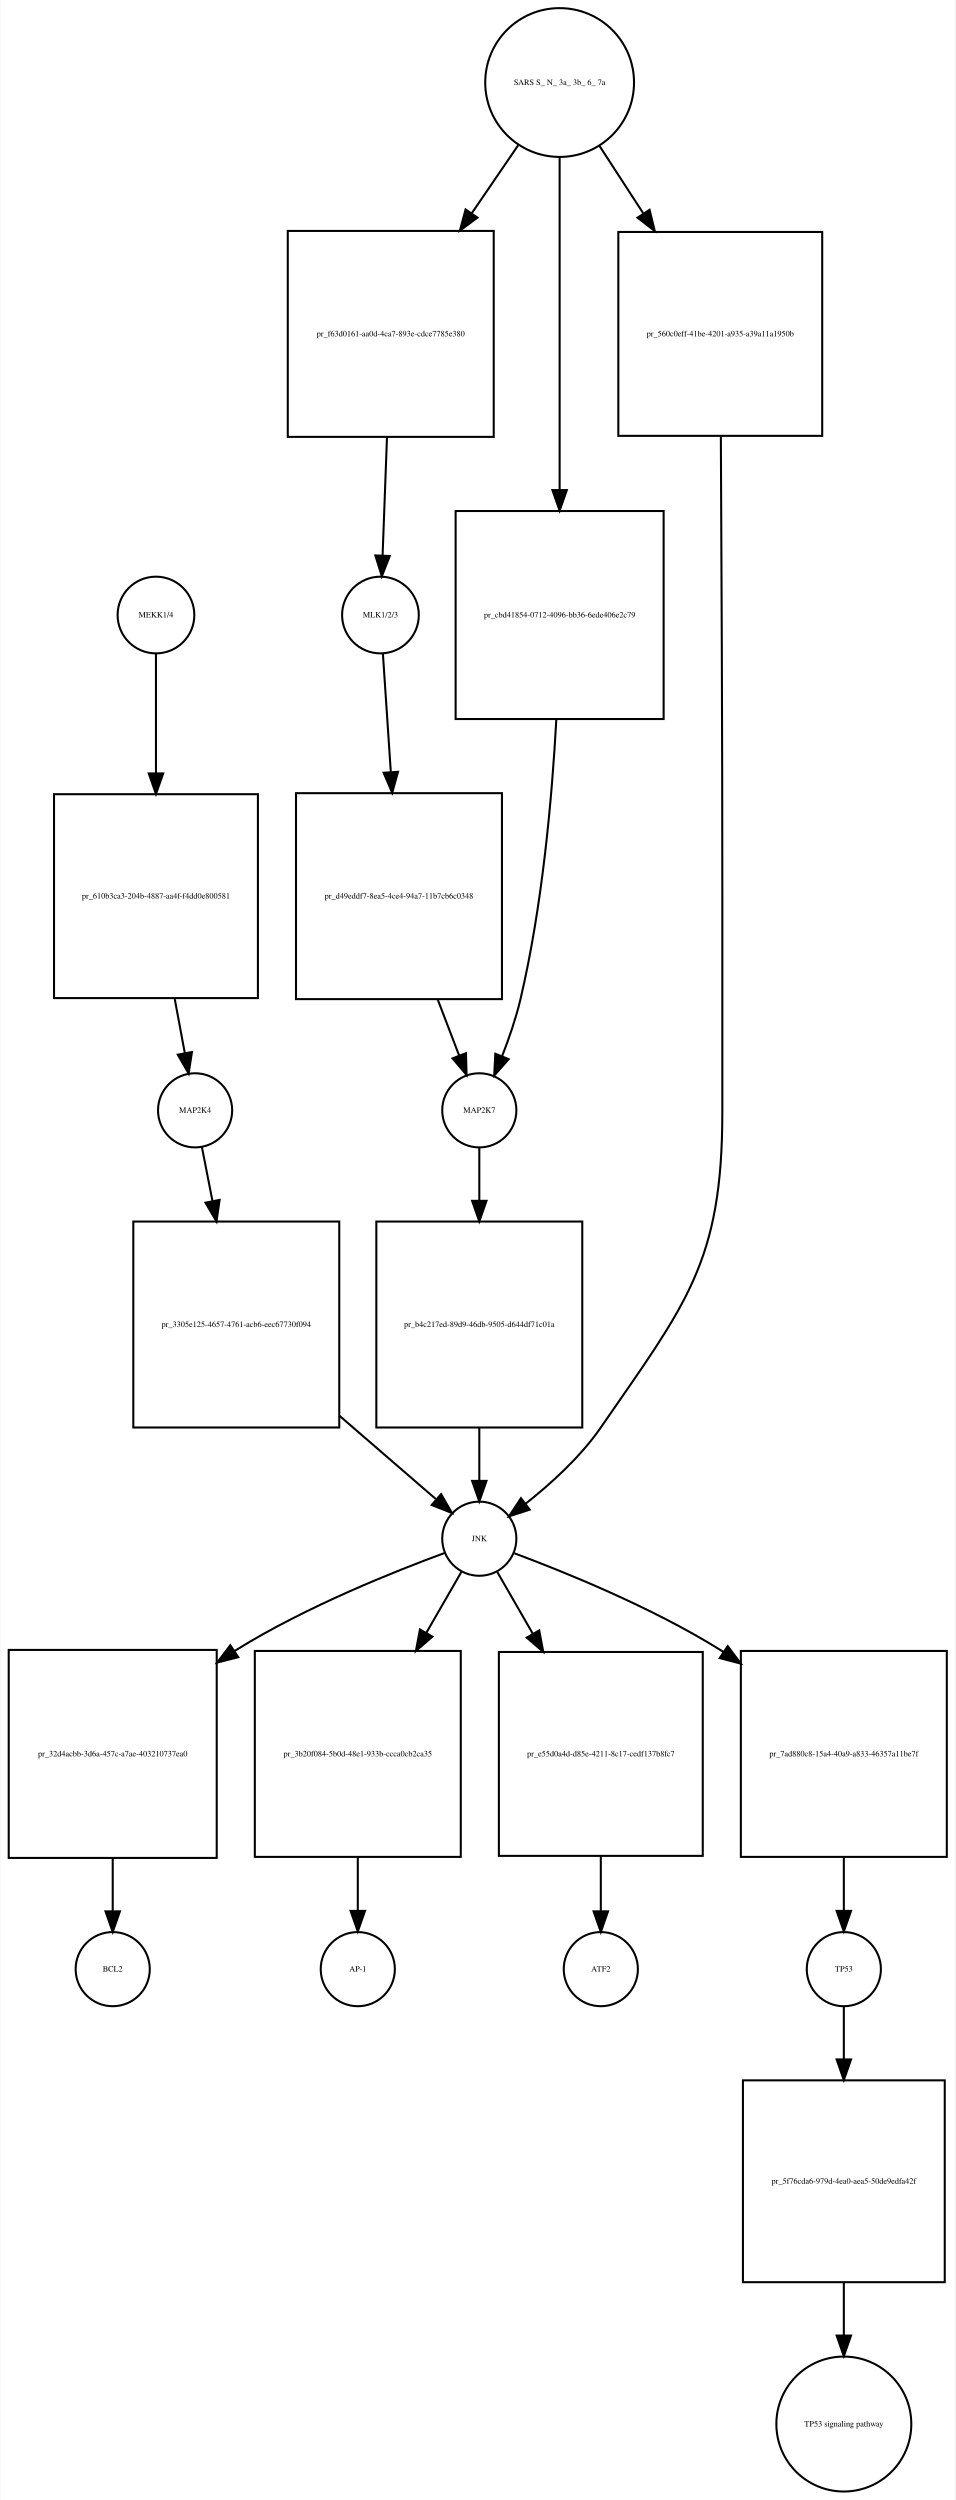
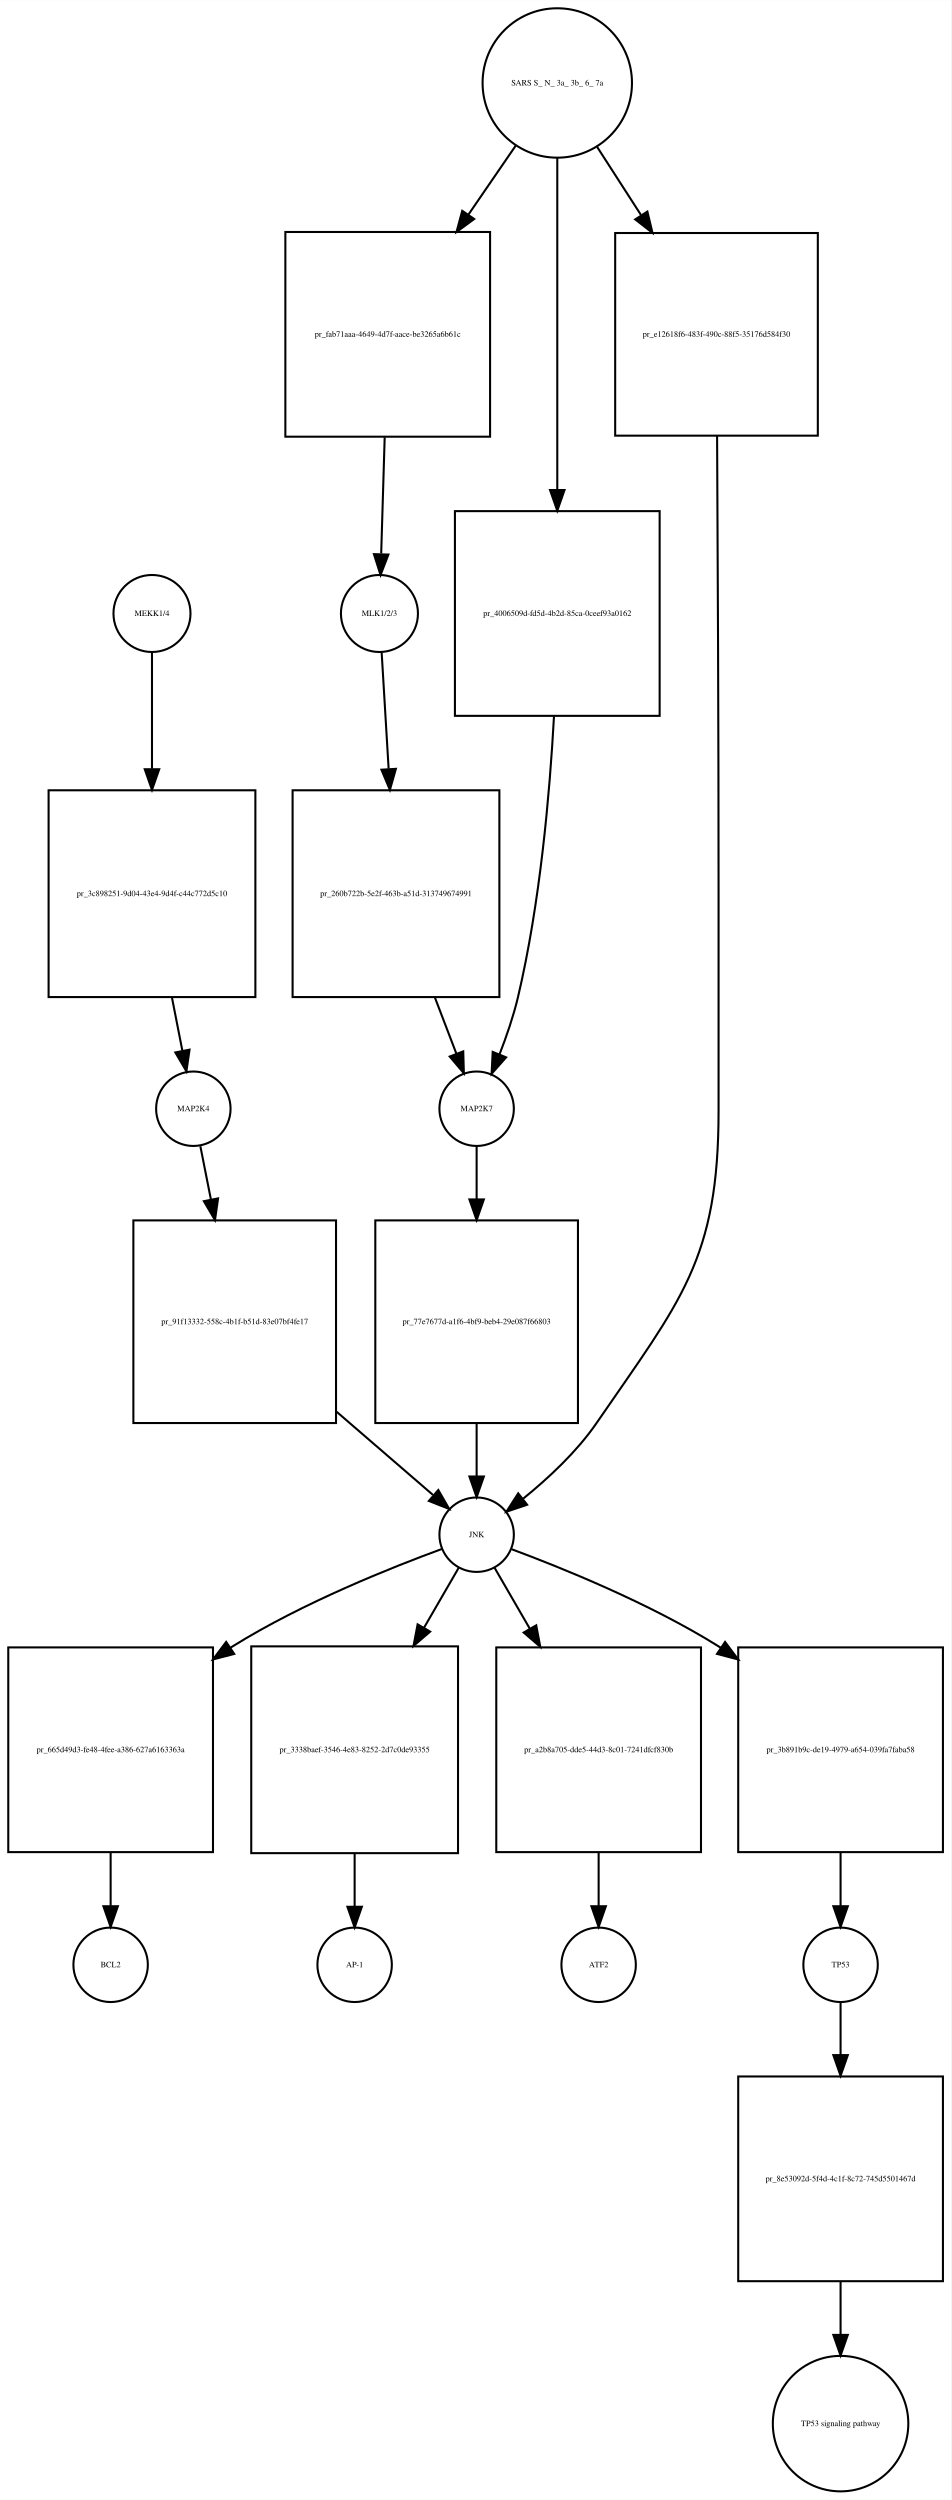
- <svg xmlns="http://www.w3.org/2000/svg" width="464pt" height="1214pt" viewBox="0.00 0.00 463.50 1213.89">
-   <g id="graph0" class="graph" transform="scale(1 1) rotate(0) translate(4 1209.89)">
-     <polygon fill="white" stroke="none" points="-4,4 -4,-1209.89 459.5,-1209.89 459.5,4 -4,4" />
+ <svg xmlns="http://www.w3.org/2000/svg" width="460pt" height="1209pt" viewBox="0.00 0.00 460.00 1208.89">
+   <g id="graph0" class="graph" transform="scale(1 1) rotate(0) translate(4 1204.89)">
+     <polygon fill="white" stroke="none" points="-4,4 -4,-1204.89 456,-1204.89 456,4 -4,4" />
    <g id="node1" class="node">
-       <ellipse fill="none" stroke="black" cx="71.5" cy="-911.261" rx="18.623" ry="18.623" />
-       <text text-anchor="middle" x="71.5" y="-910.061" font-family="Times,serif" font-size="4.00">MEKK1/4</text>
+       <ellipse fill="none" stroke="black" cx="69.5" cy="-908.261" rx="18.623" ry="18.623" />
+       <text text-anchor="middle" x="69.5" y="-907.061" font-family="Times,serif" font-size="4.00">MEKK1/4</text>
    </g>
    <g id="node2" class="node">
-       <polygon fill="none" stroke="black" points="121,-824.261 22,-824.261 22,-725.261 121,-725.261 121,-824.261" />
-       <text text-anchor="middle" x="71.5" y="-773.561" font-family="Times,serif" font-size="4.00">pr_610b3ca3-204b-4887-aa4f-f4dd0e800581</text>
+       <polygon fill="none" stroke="black" points="119.5,-822.761 19.5,-822.761 19.5,-722.761 119.5,-722.761 119.5,-822.761" />
+       <text text-anchor="middle" x="69.5" y="-771.561" font-family="Times,serif" font-size="4.00">pr_3c898251-9d04-43e4-9d4f-c44c772d5c10</text>
    </g>
    <g id="edge1" class="edge">
-       <path fill="none" stroke="black" d="M71.5,-892.677C71.5,-877.807 71.5,-855.618 71.5,-834.553" />
-       <polygon fill="black" stroke="black" points="75,-834.339 71.5,-824.339 68,-834.339 75,-834.339" />
+       <path fill="none" stroke="black" d="M69.5,-889.533C69.5,-875.032 69.5,-853.65 69.5,-833.196" />
+       <polygon fill="black" stroke="black" points="73,-832.946 69.5,-822.946 66,-832.946 73,-832.946" />
    </g>
    <g id="node3" class="node">
-       <ellipse fill="none" stroke="black" cx="90.5" cy="-670.761" rx="18" ry="18" />
-       <text text-anchor="middle" x="90.5" y="-669.561" font-family="Times,serif" font-size="4.00">MAP2K4</text>
+       <ellipse fill="none" stroke="black" cx="89.5" cy="-668.761" rx="18" ry="18" />
+       <text text-anchor="middle" x="89.5" y="-667.561" font-family="Times,serif" font-size="4.00">MAP2K4</text>
    </g>
    <g id="edge2" class="edge">
-       <path fill="none" stroke="black" d="M80.555,-725.151C82.256,-716.017 83.977,-706.782 85.497,-698.619" />
-       <polygon fill="black" stroke="black" points="88.972,-699.076 87.362,-688.604 82.09,-697.794 88.972,-699.076" />
+       <path fill="none" stroke="black" d="M79.148,-722.554C80.879,-713.728 82.624,-704.83 84.175,-696.919" />
+       <polygon fill="black" stroke="black" points="87.661,-697.331 86.15,-686.844 80.791,-695.984 87.661,-697.331" />
    </g>
    <g id="node7" class="node">
-       <polygon fill="none" stroke="black" points="160.5,-616.761 60.5,-616.761 60.5,-516.761 160.5,-516.761 160.5,-616.761" />
-       <text text-anchor="middle" x="110.5" y="-565.561" font-family="Times,serif" font-size="4.00">pr_3305e125-4657-4761-acb6-eec67730f094</text>
+       <polygon fill="none" stroke="black" points="158.5,-614.761 60.5,-614.761 60.5,-516.761 158.5,-516.761 158.5,-614.761" />
+       <text text-anchor="middle" x="109.5" y="-564.561" font-family="Times,serif" font-size="4.00">pr_91f13332-558c-4b1f-b51d-83e07bf4fe17</text>
    </g>
    <g id="edge3" class="edge">
-       <path fill="none" stroke="black" d="M93.803,-652.918C95.252,-645.526 97.049,-636.364 98.921,-626.815" />
-       <polygon fill="black" stroke="black" points="102.398,-627.268 100.888,-616.782 95.529,-625.921 102.398,-627.268" />
+       <path fill="none" stroke="black" d="M92.893,-650.628C94.349,-643.276 96.142,-634.217 98.007,-624.8" />
+       <polygon fill="black" stroke="black" points="101.456,-625.402 99.965,-614.913 94.589,-624.043 101.456,-625.402" />
    </g>
    <g id="node4" class="node">
-       <ellipse fill="none" stroke="black" cx="180.5" cy="-911.261" rx="18.623" ry="18.623" />
-       <text text-anchor="middle" x="180.5" y="-910.061" font-family="Times,serif" font-size="4.00">MLK1/2/3</text>
+       <ellipse fill="none" stroke="black" cx="179.5" cy="-908.261" rx="18.623" ry="18.623" />
+       <text text-anchor="middle" x="179.5" y="-907.061" font-family="Times,serif" font-size="4.00">MLK1/2/3</text>
    </g>
    <g id="node5" class="node">
-       <polygon fill="none" stroke="black" points="239.5,-824.761 139.5,-824.761 139.5,-724.761 239.5,-724.761 239.5,-824.761" />
-       <text text-anchor="middle" x="189.5" y="-773.561" font-family="Times,serif" font-size="4.00">pr_d49eddf7-8ea5-4ce4-94a7-11b7cb6c0348</text>
+       <polygon fill="none" stroke="black" points="237.5,-822.761 137.5,-822.761 137.5,-722.761 237.5,-722.761 237.5,-822.761" />
+       <text text-anchor="middle" x="187.5" y="-771.561" font-family="Times,serif" font-size="4.00">pr_260b722b-5e2f-463b-a51d-313749674991</text>
    </g>
    <g id="edge4" class="edge">
-       <path fill="none" stroke="black" d="M181.677,-892.677C182.663,-877.93 184.132,-855.982 185.531,-835.073" />
-       <polygon fill="black" stroke="black" points="189.034,-835.14 186.21,-824.928 182.05,-834.672 189.034,-835.14" />
+       <path fill="none" stroke="black" d="M180.562,-889.533C181.431,-875.032 182.713,-853.65 183.938,-833.196" />
+       <polygon fill="black" stroke="black" points="187.448,-833.138 184.553,-822.946 180.461,-832.719 187.448,-833.138" />
    </g>
    <g id="node6" class="node">
-       <ellipse fill="none" stroke="black" cx="228.5" cy="-670.761" rx="18" ry="18" />
-       <text text-anchor="middle" x="228.5" y="-669.561" font-family="Times,serif" font-size="4.00">MAP2K7</text>
+       <ellipse fill="none" stroke="black" cx="226.5" cy="-668.761" rx="18" ry="18" />
+       <text text-anchor="middle" x="226.5" y="-667.561" font-family="Times,serif" font-size="4.00">MAP2K7</text>
    </g>
    <g id="edge5" class="edge">
-       <path fill="none" stroke="black" d="M208.315,-724.554C211.915,-715.137 215.547,-705.639 218.718,-697.345" />
-       <polygon fill="black" stroke="black" points="222.022,-698.503 222.324,-687.913 215.484,-696.003 222.022,-698.503" />
+       <path fill="none" stroke="black" d="M206.315,-722.554C209.915,-713.137 213.547,-703.639 216.718,-695.345" />
+       <polygon fill="black" stroke="black" points="220.022,-696.503 220.324,-685.913 213.484,-694.003 220.022,-696.503" />
    </g>
    <g id="node9" class="node">
-       <polygon fill="none" stroke="black" points="278.5,-616.761 178.5,-616.761 178.5,-516.761 278.5,-516.761 278.5,-616.761" />
-       <text text-anchor="middle" x="228.5" y="-565.561" font-family="Times,serif" font-size="4.00">pr_b4c217ed-89d9-46db-9505-d644df71c01a</text>
+       <polygon fill="none" stroke="black" points="275.5,-614.761 177.5,-614.761 177.5,-516.761 275.5,-516.761 275.5,-614.761" />
+       <text text-anchor="middle" x="226.5" y="-564.561" font-family="Times,serif" font-size="4.00">pr_77e7677d-a1f6-4bf9-beb4-29e087f66803</text>
    </g>
    <g id="edge6" class="edge">
-       <path fill="none" stroke="black" d="M228.5,-652.458C228.5,-645.195 228.5,-636.282 228.5,-626.995" />
-       <polygon fill="black" stroke="black" points="232,-626.831 228.5,-616.831 225,-626.831 232,-626.831" />
+       <path fill="none" stroke="black" d="M226.5,-650.628C226.5,-643.353 226.5,-634.407 226.5,-625.097" />
+       <polygon fill="black" stroke="black" points="230,-624.913 226.5,-614.913 223,-624.913 230,-624.913" />
    </g>
    <g id="node8" class="node">
-       <ellipse fill="none" stroke="black" cx="228.5" cy="-462.761" rx="18" ry="18" />
-       <text text-anchor="middle" x="228.5" y="-461.561" font-family="Times,serif" font-size="4.00">JNK</text>
+       <ellipse fill="none" stroke="black" cx="226.5" cy="-462.761" rx="18" ry="18" />
+       <text text-anchor="middle" x="226.5" y="-461.561" font-family="Times,serif" font-size="4.00">JNK</text>
    </g>
    <g id="edge7" class="edge">
-       <path fill="none" stroke="black" d="M160.543,-522.504C176.928,-508.34 194.258,-493.36 207.316,-482.073" />
-       <polygon fill="black" stroke="black" points="209.951,-484.421 215.227,-475.234 205.373,-479.126 209.951,-484.421" />
+       <path fill="none" stroke="black" d="M158.779,-522.221C175.071,-508.157 192.34,-493.249 205.363,-482.008" />
+       <polygon fill="black" stroke="black" points="207.971,-484.38 213.254,-475.196 203.397,-479.081 207.971,-484.38" />
    </g>
    <g id="node10" class="node">
-       <polygon fill="none" stroke="black" points="101,-408.761 0,-408.761 0,-307.761 101,-307.761 101,-408.761" />
-       <text text-anchor="middle" x="50.5" y="-357.061" font-family="Times,serif" font-size="4.00">pr_32d4acbb-3d6a-457c-a7ae-403210737ea0</text>
+       <polygon fill="none" stroke="black" points="99,-408.261 0,-408.261 0,-309.261 99,-309.261 99,-408.261" />
+       <text text-anchor="middle" x="49.5" y="-357.561" font-family="Times,serif" font-size="4.00">pr_665d49d3-fe48-4fee-a386-627a6163363a</text>
    </g>
    <g id="edge8" class="edge">
-       <path fill="none" stroke="black" d="M211.768,-455.874C188.239,-447.241 144.454,-429.858 110.5,-408.761 110.21,-408.581 109.919,-408.399 109.629,-408.216" />
-       <polygon fill="black" stroke="black" points="111.467,-405.235 101.204,-402.606 107.587,-411.062 111.467,-405.235" />
+       <path fill="none" stroke="black" d="M209.759,-455.89C186.218,-447.274 142.419,-429.914 108.5,-408.761 108.105,-408.514 107.709,-408.265 107.313,-408.014" />
+       <polygon fill="black" stroke="black" points="109.262,-405.107 99.009,-402.436 105.359,-410.917 109.262,-405.107" />
    </g>
    <g id="node12" class="node">
-       <polygon fill="none" stroke="black" points="219.5,-408.261 119.5,-408.261 119.5,-308.261 219.5,-308.261 219.5,-408.261" />
-       <text text-anchor="middle" x="169.5" y="-357.061" font-family="Times,serif" font-size="4.00">pr_3b20f084-5b0d-48e1-933b-ccca0cb2ca35</text>
+       <polygon fill="none" stroke="black" points="217.5,-408.761 117.5,-408.761 117.5,-308.761 217.5,-308.761 217.5,-408.761" />
+       <text text-anchor="middle" x="167.5" y="-357.561" font-family="Times,serif" font-size="4.00">pr_3338baef-3546-4e83-8252-2d7c0de93355</text>
    </g>
    <g id="edge9" class="edge">
-       <path fill="none" stroke="black" d="M219.794,-446.637C215.14,-438.552 209.082,-428.026 202.789,-417.094" />
-       <polygon fill="black" stroke="black" points="205.737,-415.199 197.715,-408.278 199.67,-418.691 205.737,-415.199" />
+       <path fill="none" stroke="black" d="M217.794,-446.71C213.191,-438.752 207.213,-428.418 200.994,-417.666" />
+       <polygon fill="black" stroke="black" points="204.013,-415.895 195.977,-408.992 197.954,-419.4 204.013,-415.895" />
    </g>
    <g id="node16" class="node">
-       <polygon fill="none" stroke="black" points="337,-407.761 238,-407.761 238,-308.761 337,-308.761 337,-407.761" />
-       <text text-anchor="middle" x="287.5" y="-357.061" font-family="Times,serif" font-size="4.00">pr_e55d0a4d-d85e-4211-8c17-cedf137b8fc7</text>
+       <polygon fill="none" stroke="black" points="335,-408.261 236,-408.261 236,-309.261 335,-309.261 335,-408.261" />
+       <text text-anchor="middle" x="285.5" y="-357.561" font-family="Times,serif" font-size="4.00">pr_a2b8a705-dde5-44d3-8c01-7241dfcf830b</text>
    </g>
    <g id="edge10" class="edge">
-       <path fill="none" stroke="black" d="M237.206,-446.637C241.91,-438.464 248.05,-427.797 254.416,-416.737" />
-       <polygon fill="black" stroke="black" points="257.592,-418.236 259.547,-407.823 251.525,-414.744 257.592,-418.236" />
+       <path fill="none" stroke="black" d="M235.206,-446.71C239.86,-438.665 245.918,-428.19 252.211,-417.312" />
+       <polygon fill="black" stroke="black" points="255.308,-418.948 257.285,-408.539 249.248,-415.443 255.308,-418.948" />
    </g>
    <g id="node18" class="node">
-       <polygon fill="none" stroke="black" points="455.5,-408.261 355.5,-408.261 355.5,-308.261 455.5,-308.261 455.5,-408.261" />
-       <text text-anchor="middle" x="405.5" y="-357.061" font-family="Times,serif" font-size="4.00">pr_7ad880c8-15a4-40a9-a833-46357a11be7f</text>
+       <polygon fill="none" stroke="black" points="452,-408.261 353,-408.261 353,-309.261 452,-309.261 452,-408.261" />
+       <text text-anchor="middle" x="402.5" y="-357.561" font-family="Times,serif" font-size="4.00">pr_3b891b9c-de19-4979-a654-039fa7faba58</text>
    </g>
    <g id="edge11" class="edge">
-       <path fill="none" stroke="black" d="M245.481,-455.701C268.898,-446.987 312.008,-429.645 345.5,-408.761 346.019,-408.437 346.539,-408.109 347.059,-407.778" />
-       <polygon fill="black" stroke="black" points="349.134,-410.6 355.474,-402.111 345.224,-404.794 349.134,-410.6" />
+       <path fill="none" stroke="black" d="M243.491,-455.717C266.919,-447.021 310.042,-429.7 343.5,-408.761 343.895,-408.514 344.29,-408.264 344.686,-408.012" />
+       <polygon fill="black" stroke="black" points="346.644,-410.913 352.983,-402.424 342.734,-405.107 346.644,-410.913" />
    </g>
    <g id="edge12" class="edge">
-       <path fill="none" stroke="black" d="M228.5,-516.554C228.5,-507.728 228.5,-498.83 228.5,-490.919" />
-       <polygon fill="black" stroke="black" points="232,-490.844 228.5,-480.844 225,-490.844 232,-490.844" />
+       <path fill="none" stroke="black" d="M226.5,-516.627C226.5,-507.825 226.5,-498.926 226.5,-491.005" />
+       <polygon fill="black" stroke="black" points="230,-490.908 226.5,-480.908 223,-490.909 230,-490.908" />
    </g>
    <g id="node11" class="node">
-       <ellipse fill="none" stroke="black" cx="50.5" cy="-253.761" rx="18" ry="18" />
-       <text text-anchor="middle" x="50.5" y="-252.561" font-family="Times,serif" font-size="4.00">BCL2</text>
+       <ellipse fill="none" stroke="black" cx="49.5" cy="-254.761" rx="18" ry="18" />
+       <text text-anchor="middle" x="49.5" y="-253.561" font-family="Times,serif" font-size="4.00">BCL2</text>
    </g>
    <g id="edge13" class="edge">
-       <path fill="none" stroke="black" d="M50.5,-307.512C50.5,-298.675 50.5,-289.779 50.5,-281.875" />
-       <polygon fill="black" stroke="black" points="54,-281.811 50.5,-271.811 47,-281.811 54,-281.811" />
+       <path fill="none" stroke="black" d="M49.5,-309.151C49.5,-300.261 49.5,-291.275 49.5,-283.274" />
+       <polygon fill="black" stroke="black" points="53,-283.078 49.5,-273.078 46,-283.078 53,-283.078" />
    </g>
    <g id="node13" class="node">
-       <ellipse fill="none" stroke="black" cx="169.5" cy="-253.761" rx="18" ry="18" />
-       <text text-anchor="middle" x="169.5" y="-252.561" font-family="Times,serif" font-size="4.00">AP-1</text>
+       <ellipse fill="none" stroke="black" cx="167.5" cy="-254.761" rx="18" ry="18" />
+       <text text-anchor="middle" x="167.5" y="-253.561" font-family="Times,serif" font-size="4.00">AP-1</text>
    </g>
    <g id="edge14" class="edge">
-       <path fill="none" stroke="black" d="M169.5,-308.112C169.5,-299.211 169.5,-290.225 169.5,-282.231" />
-       <polygon fill="black" stroke="black" points="173,-282.045 169.5,-272.045 166,-282.045 173,-282.045" />
+       <path fill="none" stroke="black" d="M167.5,-308.554C167.5,-299.728 167.5,-290.83 167.5,-282.919" />
+       <polygon fill="black" stroke="black" points="171,-282.844 167.5,-272.844 164,-282.844 171,-282.844" />
    </g>
    <g id="node14" class="node">
-       <ellipse fill="none" stroke="black" cx="267.5" cy="-1169.82" rx="36.125" ry="36.125" />
-       <text text-anchor="middle" x="267.5" y="-1168.62" font-family="Times,serif" font-size="4.00">SARS S_ N_ 3a_ 3b_ 6_ 7a</text>
+       <ellipse fill="none" stroke="black" cx="265.5" cy="-1164.82" rx="36.125" ry="36.125" />
+       <text text-anchor="middle" x="265.5" y="-1163.62" font-family="Times,serif" font-size="4.00">SARS S_ N_ 3a_ 3b_ 6_ 7a</text>
    </g>
    <g id="node15" class="node">
-       <polygon fill="none" stroke="black" points="235.5,-1097.76 135.5,-1097.76 135.5,-997.761 235.5,-997.761 235.5,-1097.76" />
-       <text text-anchor="middle" x="185.5" y="-1046.56" font-family="Times,serif" font-size="4.00">pr_f63d0161-aa0d-4ca7-893e-cdce7785e380</text>
+       <polygon fill="none" stroke="black" points="233,-1092.76 134,-1092.76 134,-993.761 233,-993.761 233,-1092.76" />
+       <text text-anchor="middle" x="183.5" y="-1042.06" font-family="Times,serif" font-size="4.00">pr_fab71aaa-4649-4d7f-aace-be3265a6b61c</text>
    </g>
    <g id="edge15" class="edge">
-       <path fill="none" stroke="black" d="M247.441,-1139.45C240.573,-1129.4 232.634,-1117.77 224.779,-1106.27" />
-       <polygon fill="black" stroke="black" points="227.621,-1104.23 219.091,-1097.94 221.841,-1108.18 227.621,-1104.23" />
+       <path fill="none" stroke="black" d="M245.441,-1134.58C238.497,-1124.45 230.457,-1112.73 222.517,-1101.15" />
+       <polygon fill="black" stroke="black" points="225.313,-1099.04 216.77,-1092.77 219.54,-1103 225.313,-1099.04" />
    </g>
    <g id="node22" class="node">
-       <polygon fill="none" stroke="black" points="318,-961.761 217,-961.761 217,-860.761 318,-860.761 318,-961.761" />
-       <text text-anchor="middle" x="267.5" y="-910.061" font-family="Times,serif" font-size="4.00">pr_cbd41854-0712-4096-bb36-6ede406e2c79</text>
+       <polygon fill="none" stroke="black" points="315,-957.761 216,-957.761 216,-858.761 315,-858.761 315,-957.761" />
+       <text text-anchor="middle" x="265.5" y="-907.061" font-family="Times,serif" font-size="4.00">pr_4006509d-fd5d-4b2d-85ca-0ceef93a0162</text>
    </g>
    <g id="edge16" class="edge">
-       <path fill="none" stroke="black" d="M267.5,-1133.69C267.5,-1092.09 267.5,-1022.14 267.5,-971.982" />
-       <polygon fill="black" stroke="black" points="271,-971.914 267.5,-961.914 264,-971.914 271,-971.914" />
+       <path fill="none" stroke="black" d="M265.5,-1128.69C265.5,-1087.31 265.5,-1017.91 265.5,-968.238" />
+       <polygon fill="black" stroke="black" points="269,-967.954 265.5,-957.954 262,-967.954 269,-967.954" />
    </g>
    <g id="node23" class="node">
-       <polygon fill="none" stroke="black" points="395,-1097.26 296,-1097.26 296,-998.261 395,-998.261 395,-1097.26" />
-       <text text-anchor="middle" x="345.5" y="-1046.56" font-family="Times,serif" font-size="4.00">pr_560c0eff-41be-4201-a935-a39a11a1950b</text>
+       <polygon fill="none" stroke="black" points="391.5,-1092.26 293.5,-1092.26 293.5,-994.261 391.5,-994.261 391.5,-1092.26" />
+       <text text-anchor="middle" x="342.5" y="-1042.06" font-family="Times,serif" font-size="4.00">pr_e12618f6-483f-490c-88f5-35176d584f30</text>
    </g>
    <g id="edge17" class="edge">
-       <path fill="none" stroke="black" d="M286.781,-1139.15C293.252,-1129.18 300.706,-1117.71 308.084,-1106.35" />
-       <polygon fill="black" stroke="black" points="311.181,-1108.01 313.694,-1097.72 305.311,-1104.2 311.181,-1108.01" />
+       <path fill="none" stroke="black" d="M284.732,-1133.96C291.192,-1123.93 298.628,-1112.38 305.968,-1100.99" />
+       <polygon fill="black" stroke="black" points="309.072,-1102.63 311.544,-1092.33 303.187,-1098.84 309.072,-1102.63" />
    </g>
    <g id="edge18" class="edge">
-       <path fill="none" stroke="black" d="M183.667,-997.442C182.949,-978.13 182.152,-956.691 181.537,-940.152" />
-       <polygon fill="black" stroke="black" points="185.031,-939.926 181.162,-930.063 178.036,-940.186 185.031,-939.926" />
+       <path fill="none" stroke="black" d="M182.033,-993.492C181.464,-974.578 180.833,-953.599 180.344,-937.31" />
+       <polygon fill="black" stroke="black" points="183.829,-936.755 180.029,-926.864 176.832,-936.965 183.829,-936.755" />
    </g>
    <g id="node17" class="node">
-       <ellipse fill="none" stroke="black" cx="287.5" cy="-253.761" rx="18" ry="18" />
-       <text text-anchor="middle" x="287.5" y="-252.561" font-family="Times,serif" font-size="4.00">ATF2</text>
+       <ellipse fill="none" stroke="black" cx="285.5" cy="-254.761" rx="18" ry="18" />
+       <text text-anchor="middle" x="285.5" y="-253.561" font-family="Times,serif" font-size="4.00">ATF2</text>
    </g>
    <g id="edge19" class="edge">
-       <path fill="none" stroke="black" d="M287.5,-308.712C287.5,-299.502 287.5,-290.175 287.5,-281.925" />
-       <polygon fill="black" stroke="black" points="291,-281.802 287.5,-271.802 284,-281.802 291,-281.802" />
+       <path fill="none" stroke="black" d="M285.5,-309.151C285.5,-300.261 285.5,-291.275 285.5,-283.274" />
+       <polygon fill="black" stroke="black" points="289,-283.078 285.5,-273.078 282,-283.078 289,-283.078" />
    </g>
    <g id="node19" class="node">
-       <ellipse fill="none" stroke="black" cx="405.5" cy="-253.761" rx="18" ry="18" />
-       <text text-anchor="middle" x="405.5" y="-252.561" font-family="Times,serif" font-size="4.00">TP53</text>
+       <ellipse fill="none" stroke="black" cx="402.5" cy="-254.761" rx="18" ry="18" />
+       <text text-anchor="middle" x="402.5" y="-253.561" font-family="Times,serif" font-size="4.00">TP53</text>
    </g>
    <g id="edge20" class="edge">
-       <path fill="none" stroke="black" d="M405.5,-308.112C405.5,-299.211 405.5,-290.225 405.5,-282.231" />
-       <polygon fill="black" stroke="black" points="409,-282.045 405.5,-272.045 402,-282.045 409,-282.045" />
+       <path fill="none" stroke="black" d="M402.5,-309.151C402.5,-300.261 402.5,-291.275 402.5,-283.274" />
+       <polygon fill="black" stroke="black" points="406,-283.078 402.5,-273.078 399,-283.078 406,-283.078" />
    </g>
    <g id="node20" class="node">
-       <polygon fill="none" stroke="black" points="454.5,-199.761 356.5,-199.761 356.5,-101.761 454.5,-101.761 454.5,-199.761" />
-       <text text-anchor="middle" x="405.5" y="-149.561" font-family="Times,serif" font-size="4.00">pr_5f76cda6-979d-4ea0-aea5-50de9edfa42f</text>
+       <polygon fill="none" stroke="black" points="452,-200.761 353,-200.761 353,-101.761 452,-101.761 452,-200.761" />
+       <text text-anchor="middle" x="402.5" y="-150.061" font-family="Times,serif" font-size="4.00">pr_8e53092d-5f4d-4c1f-8c72-745d5501467d</text>
    </g>
    <g id="edge21" class="edge">
-       <path fill="none" stroke="black" d="M405.5,-235.628C405.5,-228.353 405.5,-219.407 405.5,-210.097" />
-       <polygon fill="black" stroke="black" points="409,-209.913 405.5,-199.913 402,-209.913 409,-209.913" />
+       <path fill="none" stroke="black" d="M402.5,-236.543C402.5,-229.316 402.5,-220.446 402.5,-211.204" />
+       <polygon fill="black" stroke="black" points="406,-211.09 402.5,-201.09 399,-211.09 406,-211.09" />
    </g>
    <g id="node21" class="node">
-       <ellipse fill="none" stroke="black" cx="405.5" cy="-32.88" rx="32.761" ry="32.761" />
-       <text text-anchor="middle" x="405.5" y="-31.68" font-family="Times,serif" font-size="4.00">TP53 signaling pathway</text>
+       <ellipse fill="none" stroke="black" cx="402.5" cy="-32.88" rx="32.761" ry="32.761" />
+       <text text-anchor="middle" x="402.5" y="-31.68" font-family="Times,serif" font-size="4.00">TP53 signaling pathway</text>
    </g>
    <g id="edge22" class="edge">
-       <path fill="none" stroke="black" d="M405.5,-101.624C405.5,-93.142 405.5,-84.371 405.5,-76.067" />
-       <polygon fill="black" stroke="black" points="409,-75.856 405.5,-65.856 402,-75.856 409,-75.856" />
+       <path fill="none" stroke="black" d="M402.5,-101.579C402.5,-93.083 402.5,-84.309 402.5,-76.007" />
+       <polygon fill="black" stroke="black" points="406,-75.802 402.5,-65.802 399,-75.802 406,-75.802" />
    </g>
    <g id="edge23" class="edge">
-       <path fill="none" stroke="black" d="M265.891,-860.473C263.836,-822.789 259.157,-769.978 248.5,-724.761 246.327,-715.541 242.958,-705.757 239.601,-697.138" />
-       <polygon fill="black" stroke="black" points="242.753,-695.599 235.738,-687.659 236.271,-698.241 242.753,-695.599" />
+       <path fill="none" stroke="black" d="M263.908,-858.522C261.862,-820.993 257.186,-768.047 246.5,-722.761 244.325,-713.542 240.955,-703.758 237.598,-695.139" />
+       <polygon fill="black" stroke="black" points="240.75,-693.6 233.735,-685.66 234.268,-696.241 240.75,-693.6" />
    </g>
    <g id="edge24" class="edge">
-       <path fill="none" stroke="black" d="M345.789,-997.804C346.085,-943.53 346.5,-853.392 346.5,-775.761 346.5,-775.761 346.5,-775.761 346.5,-669.761 346.5,-596.88 328.861,-576.768 287.5,-516.761 277.596,-502.391 263.036,-489.259 250.858,-479.66" />
-       <polygon fill="black" stroke="black" points="252.974,-476.873 242.895,-473.609 248.739,-482.446 252.974,-476.873" />
+       <path fill="none" stroke="black" d="M342.787,-994.244C343.082,-940.524 343.5,-850.909 343.5,-773.761 343.5,-773.761 343.5,-773.761 343.5,-667.761 343.5,-595.709 325.27,-576.169 284.5,-516.761 274.873,-502.733 260.859,-489.794 249.018,-480.212" />
+       <polygon fill="black" stroke="black" points="250.912,-477.25 240.874,-473.86 246.607,-482.77 250.912,-477.25" />
    </g>
  </g>
</svg>
